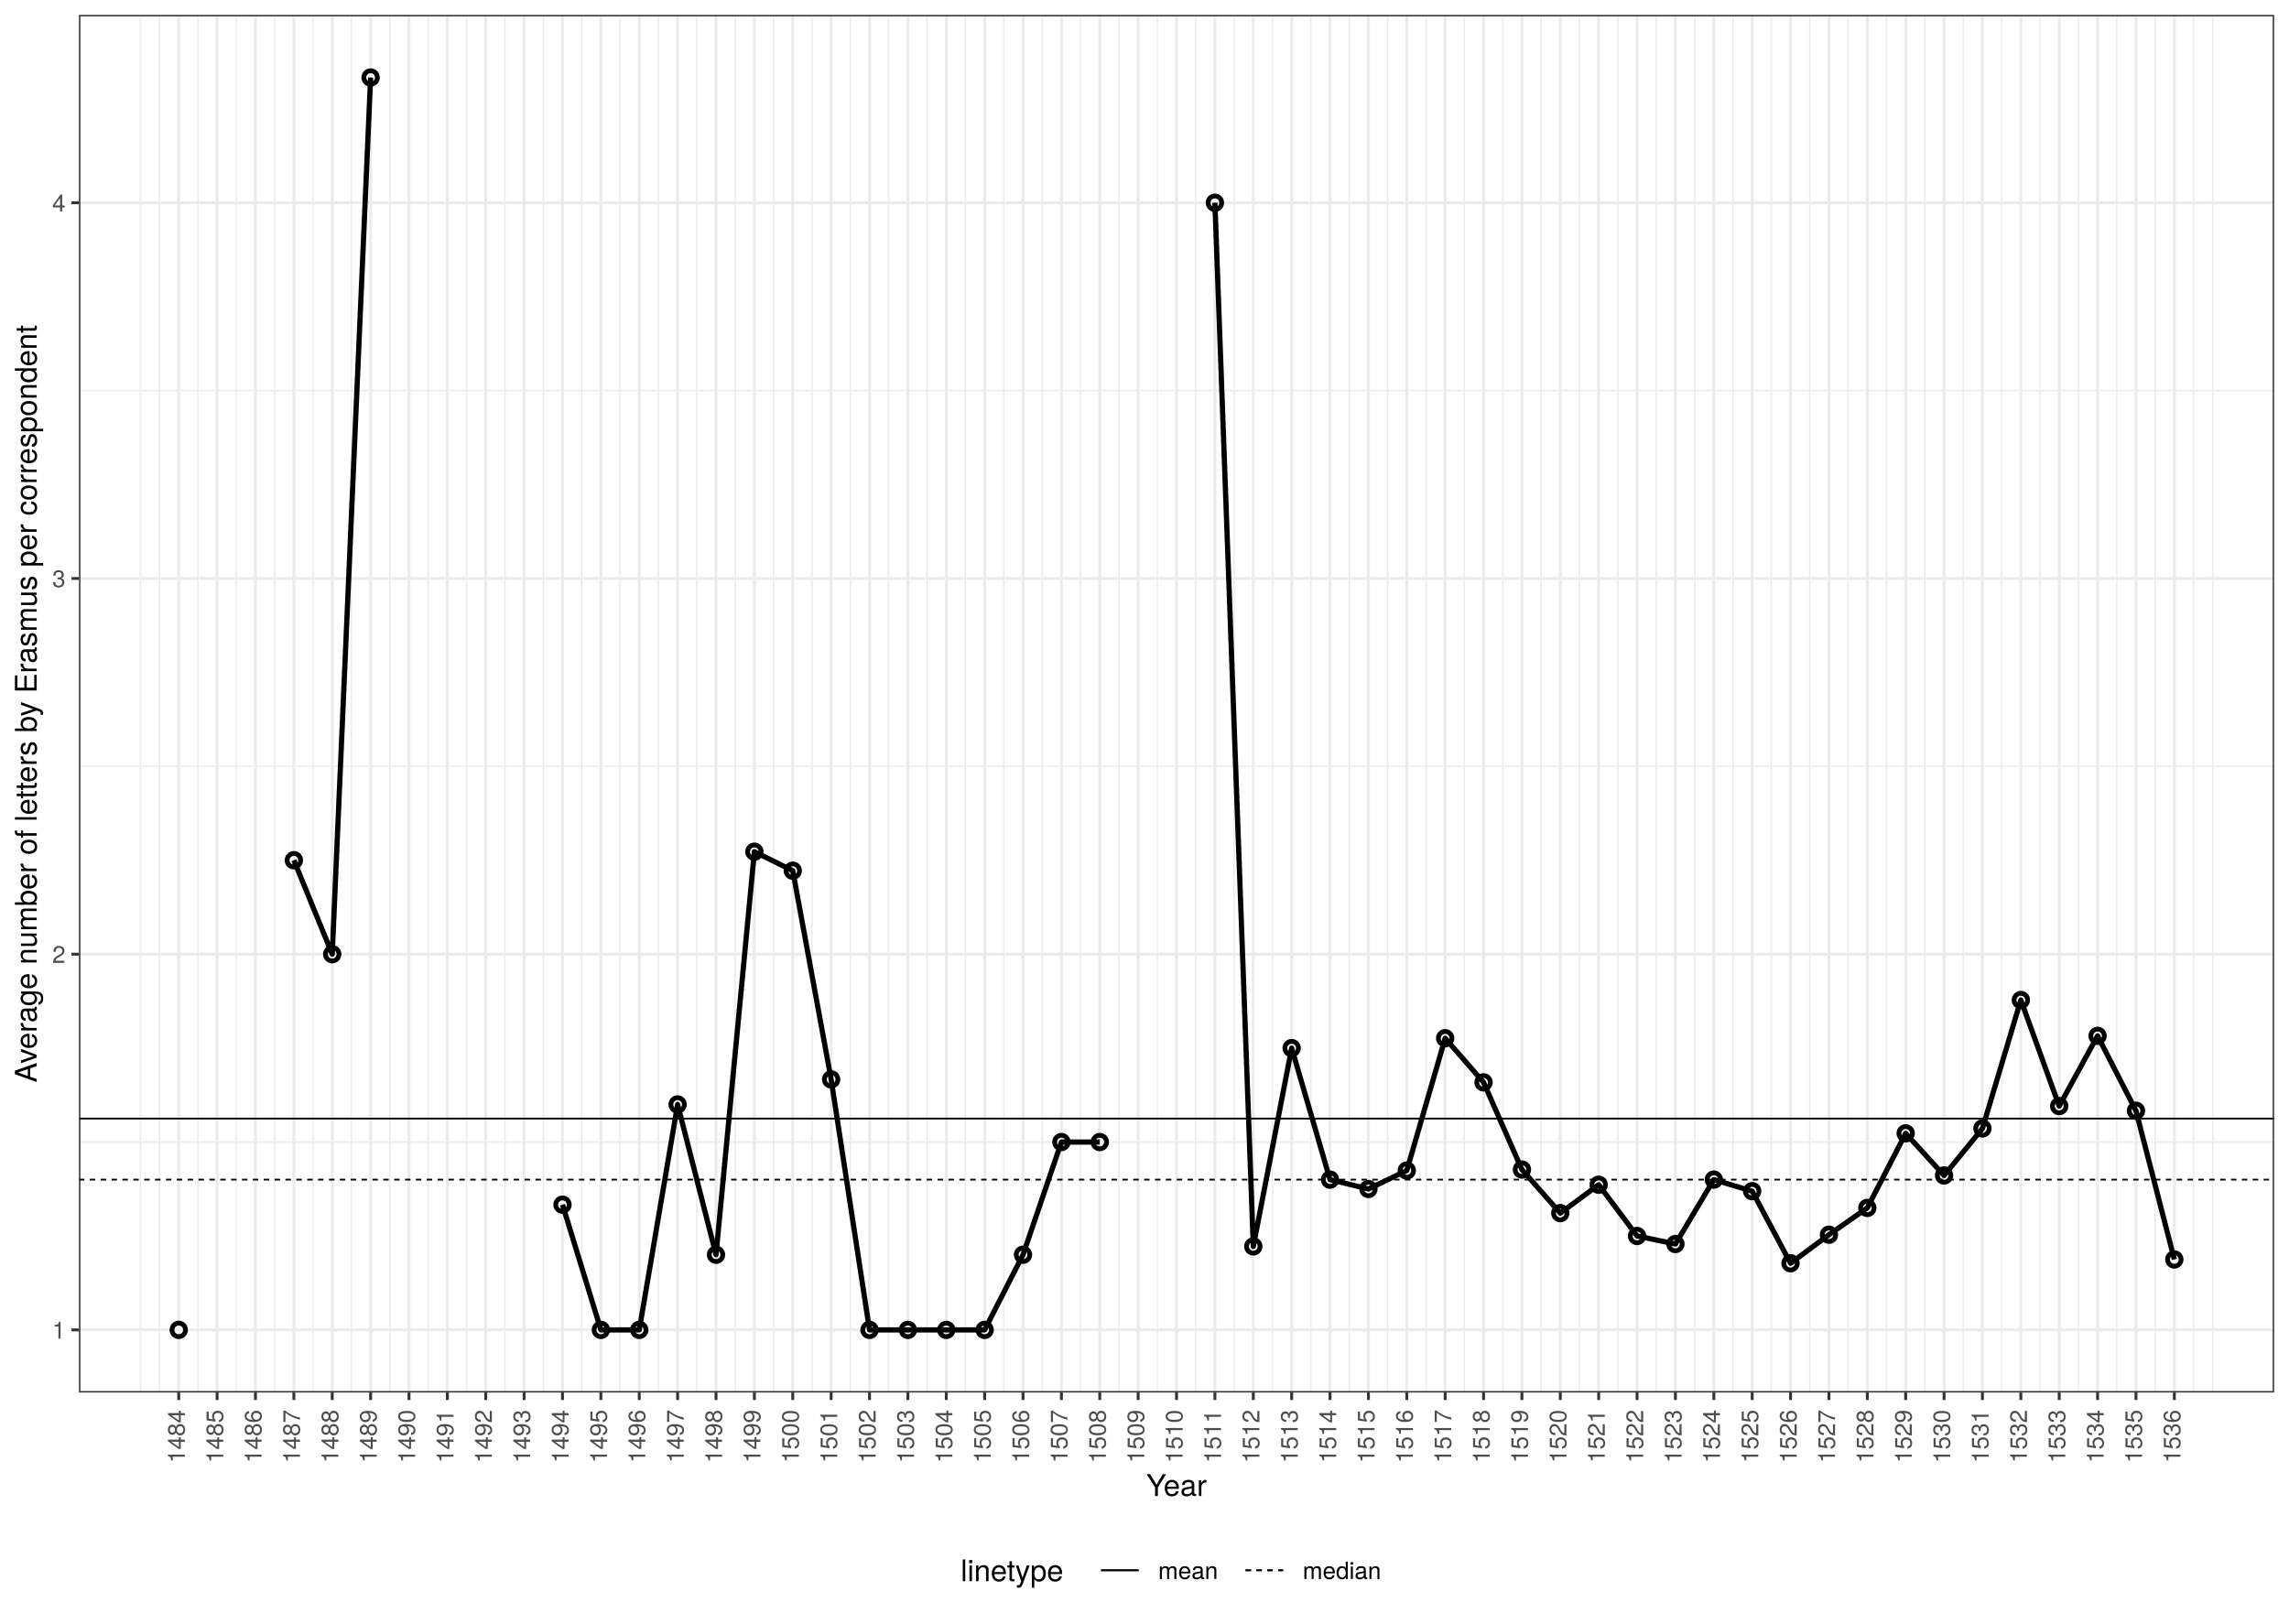
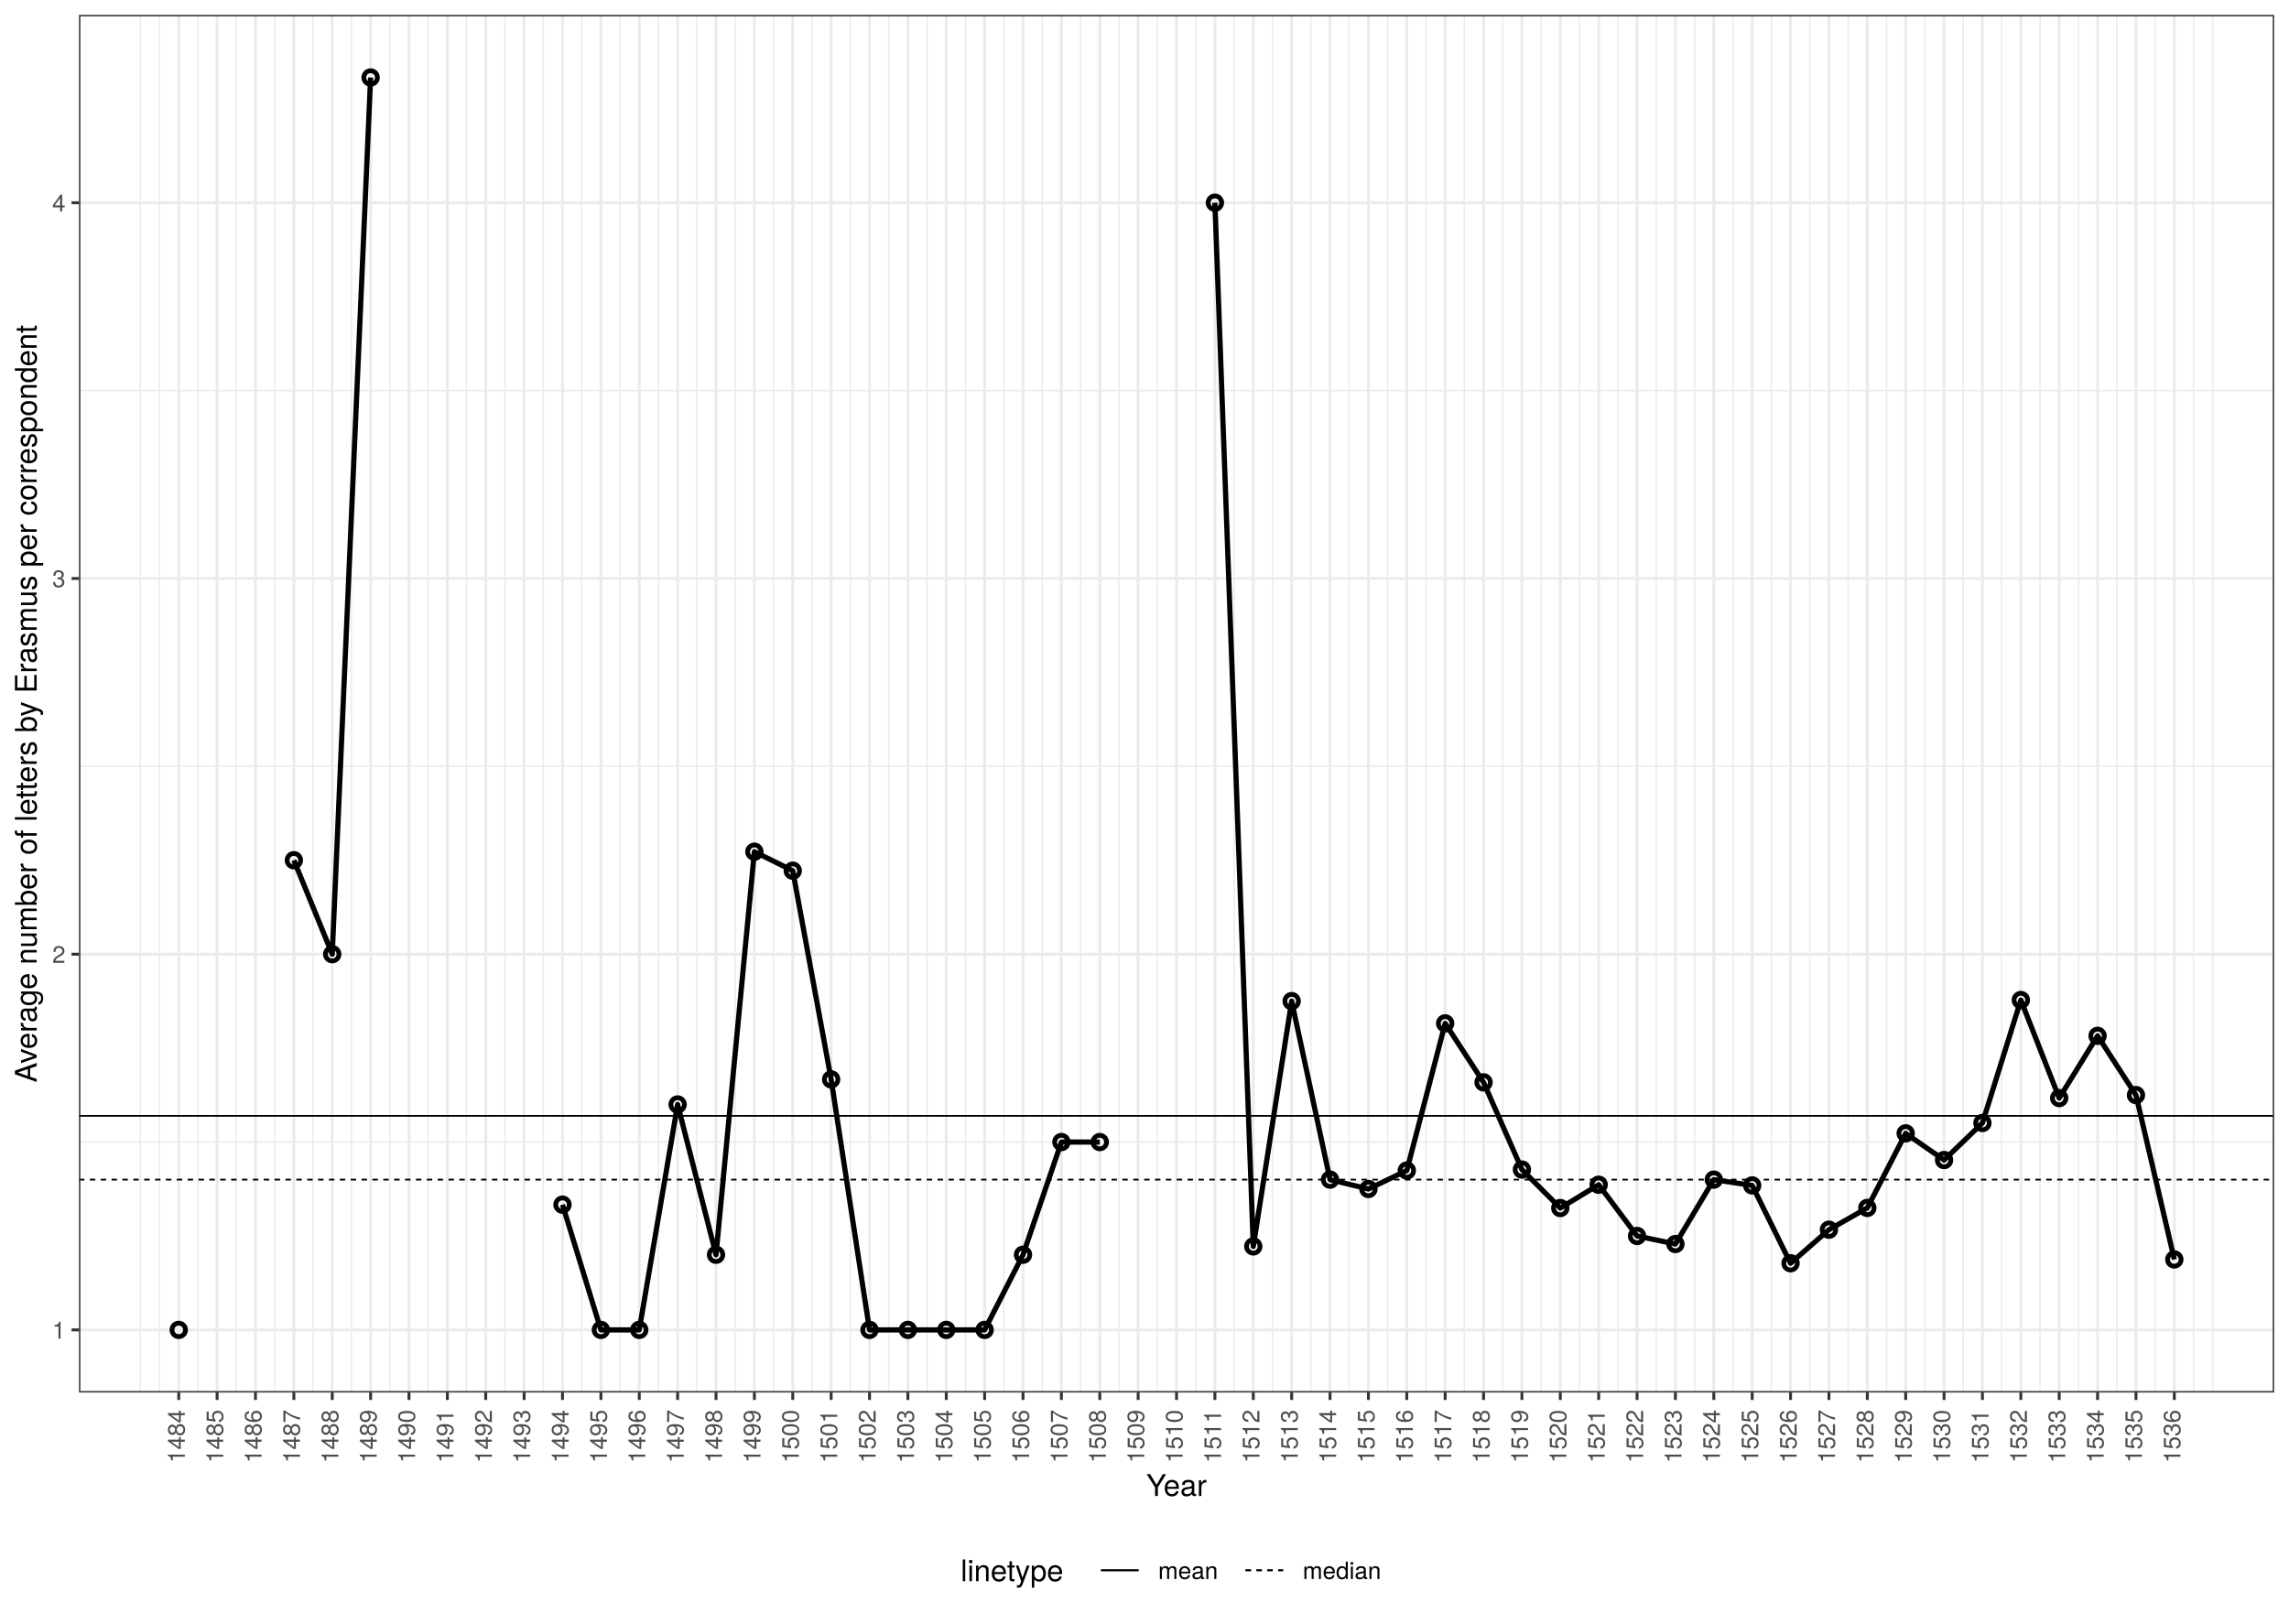
<svg xmlns="http://www.w3.org/2000/svg" class="svglite" width="842.40pt" height="597.60pt" viewBox="0 0 842.40 597.60">
  <defs>
    <style type="text/css">
    .svglite line, .svglite polyline, .svglite polygon, .svglite path, .svglite rect, .svglite circle {
      fill: none;
      stroke: #000000;
      stroke-linecap: round;
      stroke-linejoin: round;
      stroke-miterlimit: 10.00;
    }
    .svglite text {
      white-space: pre;
    }
  </style>
  </defs>
  <rect width="100%" height="100%" style="stroke: none; fill: #FFFFFF;" />
  <defs>
    <clipPath id="cpMC4wMHw4NDIuNDB8MC4wMHw1OTcuNjA=">
      <rect x="0.00" y="0.00" width="842.40" height="597.60" />
    </clipPath>
  </defs>
  <g clip-path="url(#cpMC4wMHw4NDIuNDB8MC4wMHw1OTcuNjA=)">
    <rect x="0.00" y="-0" width="842.40" height="597.60" style="stroke-width: 1.07; stroke: #FFFFFF; fill: #FFFFFF;" />
  </g>
  <defs>
    <clipPath id="cpMjkuMDZ8ODM2LjkyfDUuNDh8NTEyLjU2">
      <rect x="29.06" y="5.48" width="807.87" height="507.08" />
    </clipPath>
  </defs>
  <g clip-path="url(#cpMjkuMDZ8ODM2LjkyfDUuNDh8NTEyLjU2)">
    <rect x="29.06" y="5.48" width="807.87" height="507.08" style="stroke-width: 1.07; stroke: none; fill: #FFFFFF;" />
    <polyline points="29.06,420.37 836.92,420.37 " style="stroke-width: 0.53; stroke: #EBEBEB; stroke-linecap: butt;" />
    <polyline points="29.06,282.07 836.92,282.07 " style="stroke-width: 0.53; stroke: #EBEBEB; stroke-linecap: butt;" />
    <polyline points="29.06,143.77 836.92,143.77 " style="stroke-width: 0.53; stroke: #EBEBEB; stroke-linecap: butt;" />
    <polyline points="51.65,512.56 51.65,5.48 " style="stroke-width: 0.53; stroke: #EBEBEB; stroke-linecap: butt;" />
    <polyline points="58.71,512.56 58.71,5.48 " style="stroke-width: 0.53; stroke: #EBEBEB; stroke-linecap: butt;" />
    <polyline points="72.84,512.56 72.84,5.48 " style="stroke-width: 0.53; stroke: #EBEBEB; stroke-linecap: butt;" />
    <polyline points="86.96,512.56 86.96,5.48 " style="stroke-width: 0.53; stroke: #EBEBEB; stroke-linecap: butt;" />
    <polyline points="101.09,512.56 101.09,5.48 " style="stroke-width: 0.53; stroke: #EBEBEB; stroke-linecap: butt;" />
    <polyline points="115.21,512.56 115.21,5.48 " style="stroke-width: 0.53; stroke: #EBEBEB; stroke-linecap: butt;" />
    <polyline points="129.33,512.56 129.33,5.48 " style="stroke-width: 0.53; stroke: #EBEBEB; stroke-linecap: butt;" />
    <polyline points="143.46,512.56 143.46,5.48 " style="stroke-width: 0.53; stroke: #EBEBEB; stroke-linecap: butt;" />
    <polyline points="157.58,512.56 157.58,5.48 " style="stroke-width: 0.53; stroke: #EBEBEB; stroke-linecap: butt;" />
    <polyline points="171.70,512.56 171.70,5.48 " style="stroke-width: 0.53; stroke: #EBEBEB; stroke-linecap: butt;" />
    <polyline points="185.83,512.56 185.83,5.48 " style="stroke-width: 0.53; stroke: #EBEBEB; stroke-linecap: butt;" />
    <polyline points="199.95,512.56 199.95,5.48 " style="stroke-width: 0.53; stroke: #EBEBEB; stroke-linecap: butt;" />
    <polyline points="214.07,512.56 214.07,5.48 " style="stroke-width: 0.53; stroke: #EBEBEB; stroke-linecap: butt;" />
    <polyline points="228.20,512.56 228.20,5.48 " style="stroke-width: 0.53; stroke: #EBEBEB; stroke-linecap: butt;" />
    <polyline points="242.32,512.56 242.32,5.48 " style="stroke-width: 0.53; stroke: #EBEBEB; stroke-linecap: butt;" />
    <polyline points="256.44,512.56 256.44,5.48 " style="stroke-width: 0.53; stroke: #EBEBEB; stroke-linecap: butt;" />
    <polyline points="270.57,512.56 270.57,5.48 " style="stroke-width: 0.53; stroke: #EBEBEB; stroke-linecap: butt;" />
    <polyline points="284.69,512.56 284.69,5.48 " style="stroke-width: 0.53; stroke: #EBEBEB; stroke-linecap: butt;" />
    <polyline points="298.81,512.56 298.81,5.48 " style="stroke-width: 0.53; stroke: #EBEBEB; stroke-linecap: butt;" />
    <polyline points="312.94,512.56 312.94,5.48 " style="stroke-width: 0.53; stroke: #EBEBEB; stroke-linecap: butt;" />
    <polyline points="327.06,512.56 327.06,5.48 " style="stroke-width: 0.53; stroke: #EBEBEB; stroke-linecap: butt;" />
    <polyline points="341.19,512.56 341.19,5.48 " style="stroke-width: 0.53; stroke: #EBEBEB; stroke-linecap: butt;" />
    <polyline points="355.31,512.56 355.31,5.48 " style="stroke-width: 0.53; stroke: #EBEBEB; stroke-linecap: butt;" />
    <polyline points="369.43,512.56 369.43,5.48 " style="stroke-width: 0.53; stroke: #EBEBEB; stroke-linecap: butt;" />
    <polyline points="383.56,512.56 383.56,5.48 " style="stroke-width: 0.53; stroke: #EBEBEB; stroke-linecap: butt;" />
    <polyline points="397.68,512.56 397.68,5.48 " style="stroke-width: 0.53; stroke: #EBEBEB; stroke-linecap: butt;" />
    <polyline points="411.80,512.56 411.80,5.48 " style="stroke-width: 0.53; stroke: #EBEBEB; stroke-linecap: butt;" />
    <polyline points="425.93,512.56 425.93,5.48 " style="stroke-width: 0.53; stroke: #EBEBEB; stroke-linecap: butt;" />
    <polyline points="440.05,512.56 440.05,5.48 " style="stroke-width: 0.53; stroke: #EBEBEB; stroke-linecap: butt;" />
    <polyline points="454.17,512.56 454.17,5.48 " style="stroke-width: 0.53; stroke: #EBEBEB; stroke-linecap: butt;" />
    <polyline points="468.30,512.56 468.30,5.48 " style="stroke-width: 0.53; stroke: #EBEBEB; stroke-linecap: butt;" />
    <polyline points="482.42,512.56 482.42,5.48 " style="stroke-width: 0.53; stroke: #EBEBEB; stroke-linecap: butt;" />
    <polyline points="496.54,512.56 496.54,5.48 " style="stroke-width: 0.53; stroke: #EBEBEB; stroke-linecap: butt;" />
    <polyline points="510.67,512.56 510.67,5.48 " style="stroke-width: 0.53; stroke: #EBEBEB; stroke-linecap: butt;" />
    <polyline points="524.79,512.56 524.79,5.48 " style="stroke-width: 0.53; stroke: #EBEBEB; stroke-linecap: butt;" />
    <polyline points="538.91,512.56 538.91,5.48 " style="stroke-width: 0.53; stroke: #EBEBEB; stroke-linecap: butt;" />
    <polyline points="553.04,512.56 553.04,5.48 " style="stroke-width: 0.53; stroke: #EBEBEB; stroke-linecap: butt;" />
    <polyline points="567.16,512.56 567.16,5.48 " style="stroke-width: 0.53; stroke: #EBEBEB; stroke-linecap: butt;" />
    <polyline points="581.28,512.56 581.28,5.48 " style="stroke-width: 0.53; stroke: #EBEBEB; stroke-linecap: butt;" />
    <polyline points="595.41,512.56 595.41,5.48 " style="stroke-width: 0.53; stroke: #EBEBEB; stroke-linecap: butt;" />
    <polyline points="609.53,512.56 609.53,5.48 " style="stroke-width: 0.53; stroke: #EBEBEB; stroke-linecap: butt;" />
    <polyline points="623.66,512.56 623.66,5.48 " style="stroke-width: 0.53; stroke: #EBEBEB; stroke-linecap: butt;" />
    <polyline points="637.78,512.56 637.78,5.48 " style="stroke-width: 0.53; stroke: #EBEBEB; stroke-linecap: butt;" />
    <polyline points="651.90,512.56 651.90,5.48 " style="stroke-width: 0.53; stroke: #EBEBEB; stroke-linecap: butt;" />
    <polyline points="666.03,512.56 666.03,5.48 " style="stroke-width: 0.53; stroke: #EBEBEB; stroke-linecap: butt;" />
    <polyline points="680.15,512.56 680.15,5.48 " style="stroke-width: 0.53; stroke: #EBEBEB; stroke-linecap: butt;" />
    <polyline points="694.27,512.56 694.27,5.48 " style="stroke-width: 0.53; stroke: #EBEBEB; stroke-linecap: butt;" />
    <polyline points="708.40,512.56 708.40,5.48 " style="stroke-width: 0.53; stroke: #EBEBEB; stroke-linecap: butt;" />
    <polyline points="722.52,512.56 722.52,5.48 " style="stroke-width: 0.53; stroke: #EBEBEB; stroke-linecap: butt;" />
    <polyline points="736.64,512.56 736.64,5.48 " style="stroke-width: 0.53; stroke: #EBEBEB; stroke-linecap: butt;" />
    <polyline points="750.77,512.56 750.77,5.48 " style="stroke-width: 0.53; stroke: #EBEBEB; stroke-linecap: butt;" />
    <polyline points="764.89,512.56 764.89,5.48 " style="stroke-width: 0.53; stroke: #EBEBEB; stroke-linecap: butt;" />
    <polyline points="779.01,512.56 779.01,5.48 " style="stroke-width: 0.53; stroke: #EBEBEB; stroke-linecap: butt;" />
    <polyline points="793.14,512.56 793.14,5.48 " style="stroke-width: 0.53; stroke: #EBEBEB; stroke-linecap: butt;" />
    <polyline points="807.26,512.56 807.26,5.48 " style="stroke-width: 0.53; stroke: #EBEBEB; stroke-linecap: butt;" />
    <polyline points="814.32,512.56 814.32,5.48 " style="stroke-width: 0.53; stroke: #EBEBEB; stroke-linecap: butt;" />
    <polyline points="29.06,489.51 836.92,489.51 " style="stroke-width: 1.07; stroke: #EBEBEB; stroke-linecap: butt;" />
    <polyline points="29.06,351.22 836.92,351.22 " style="stroke-width: 1.07; stroke: #EBEBEB; stroke-linecap: butt;" />
    <polyline points="29.06,212.92 836.92,212.92 " style="stroke-width: 1.07; stroke: #EBEBEB; stroke-linecap: butt;" />
    <polyline points="29.06,74.62 836.92,74.62 " style="stroke-width: 1.07; stroke: #EBEBEB; stroke-linecap: butt;" />
    <polyline points="65.78,512.56 65.78,5.48 " style="stroke-width: 1.07; stroke: #EBEBEB; stroke-linecap: butt;" />
    <polyline points="79.90,512.56 79.90,5.48 " style="stroke-width: 1.07; stroke: #EBEBEB; stroke-linecap: butt;" />
    <polyline points="94.02,512.56 94.02,5.48 " style="stroke-width: 1.07; stroke: #EBEBEB; stroke-linecap: butt;" />
    <polyline points="108.15,512.56 108.15,5.48 " style="stroke-width: 1.07; stroke: #EBEBEB; stroke-linecap: butt;" />
    <polyline points="122.27,512.56 122.27,5.48 " style="stroke-width: 1.07; stroke: #EBEBEB; stroke-linecap: butt;" />
    <polyline points="136.39,512.56 136.39,5.48 " style="stroke-width: 1.07; stroke: #EBEBEB; stroke-linecap: butt;" />
    <polyline points="150.52,512.56 150.52,5.48 " style="stroke-width: 1.07; stroke: #EBEBEB; stroke-linecap: butt;" />
    <polyline points="164.64,512.56 164.64,5.48 " style="stroke-width: 1.07; stroke: #EBEBEB; stroke-linecap: butt;" />
    <polyline points="178.76,512.56 178.76,5.48 " style="stroke-width: 1.07; stroke: #EBEBEB; stroke-linecap: butt;" />
    <polyline points="192.89,512.56 192.89,5.48 " style="stroke-width: 1.07; stroke: #EBEBEB; stroke-linecap: butt;" />
    <polyline points="207.01,512.56 207.01,5.48 " style="stroke-width: 1.07; stroke: #EBEBEB; stroke-linecap: butt;" />
    <polyline points="221.14,512.56 221.14,5.48 " style="stroke-width: 1.07; stroke: #EBEBEB; stroke-linecap: butt;" />
    <polyline points="235.26,512.56 235.26,5.48 " style="stroke-width: 1.07; stroke: #EBEBEB; stroke-linecap: butt;" />
    <polyline points="249.38,512.56 249.38,5.48 " style="stroke-width: 1.07; stroke: #EBEBEB; stroke-linecap: butt;" />
    <polyline points="263.51,512.56 263.51,5.48 " style="stroke-width: 1.07; stroke: #EBEBEB; stroke-linecap: butt;" />
    <polyline points="277.63,512.56 277.63,5.48 " style="stroke-width: 1.07; stroke: #EBEBEB; stroke-linecap: butt;" />
    <polyline points="291.75,512.56 291.75,5.48 " style="stroke-width: 1.07; stroke: #EBEBEB; stroke-linecap: butt;" />
    <polyline points="305.88,512.56 305.88,5.48 " style="stroke-width: 1.07; stroke: #EBEBEB; stroke-linecap: butt;" />
    <polyline points="320.00,512.56 320.00,5.48 " style="stroke-width: 1.07; stroke: #EBEBEB; stroke-linecap: butt;" />
    <polyline points="334.12,512.56 334.12,5.48 " style="stroke-width: 1.07; stroke: #EBEBEB; stroke-linecap: butt;" />
    <polyline points="348.25,512.56 348.25,5.48 " style="stroke-width: 1.07; stroke: #EBEBEB; stroke-linecap: butt;" />
    <polyline points="362.37,512.56 362.37,5.48 " style="stroke-width: 1.07; stroke: #EBEBEB; stroke-linecap: butt;" />
    <polyline points="376.49,512.56 376.49,5.48 " style="stroke-width: 1.07; stroke: #EBEBEB; stroke-linecap: butt;" />
    <polyline points="390.62,512.56 390.62,5.48 " style="stroke-width: 1.07; stroke: #EBEBEB; stroke-linecap: butt;" />
    <polyline points="404.74,512.56 404.74,5.48 " style="stroke-width: 1.07; stroke: #EBEBEB; stroke-linecap: butt;" />
    <polyline points="418.86,512.56 418.86,5.48 " style="stroke-width: 1.07; stroke: #EBEBEB; stroke-linecap: butt;" />
    <polyline points="432.99,512.56 432.99,5.48 " style="stroke-width: 1.07; stroke: #EBEBEB; stroke-linecap: butt;" />
    <polyline points="447.11,512.56 447.11,5.48 " style="stroke-width: 1.07; stroke: #EBEBEB; stroke-linecap: butt;" />
    <polyline points="461.24,512.56 461.24,5.48 " style="stroke-width: 1.07; stroke: #EBEBEB; stroke-linecap: butt;" />
    <polyline points="475.36,512.56 475.36,5.48 " style="stroke-width: 1.07; stroke: #EBEBEB; stroke-linecap: butt;" />
    <polyline points="489.48,512.56 489.48,5.48 " style="stroke-width: 1.07; stroke: #EBEBEB; stroke-linecap: butt;" />
    <polyline points="503.61,512.56 503.61,5.48 " style="stroke-width: 1.07; stroke: #EBEBEB; stroke-linecap: butt;" />
    <polyline points="517.73,512.56 517.73,5.48 " style="stroke-width: 1.07; stroke: #EBEBEB; stroke-linecap: butt;" />
    <polyline points="531.85,512.56 531.85,5.48 " style="stroke-width: 1.07; stroke: #EBEBEB; stroke-linecap: butt;" />
    <polyline points="545.98,512.56 545.98,5.48 " style="stroke-width: 1.07; stroke: #EBEBEB; stroke-linecap: butt;" />
    <polyline points="560.10,512.56 560.10,5.48 " style="stroke-width: 1.07; stroke: #EBEBEB; stroke-linecap: butt;" />
    <polyline points="574.22,512.56 574.22,5.48 " style="stroke-width: 1.07; stroke: #EBEBEB; stroke-linecap: butt;" />
    <polyline points="588.35,512.56 588.35,5.48 " style="stroke-width: 1.07; stroke: #EBEBEB; stroke-linecap: butt;" />
    <polyline points="602.47,512.56 602.47,5.48 " style="stroke-width: 1.07; stroke: #EBEBEB; stroke-linecap: butt;" />
    <polyline points="616.59,512.56 616.59,5.48 " style="stroke-width: 1.07; stroke: #EBEBEB; stroke-linecap: butt;" />
    <polyline points="630.72,512.56 630.72,5.48 " style="stroke-width: 1.07; stroke: #EBEBEB; stroke-linecap: butt;" />
    <polyline points="644.84,512.56 644.84,5.48 " style="stroke-width: 1.07; stroke: #EBEBEB; stroke-linecap: butt;" />
    <polyline points="658.96,512.56 658.96,5.48 " style="stroke-width: 1.07; stroke: #EBEBEB; stroke-linecap: butt;" />
    <polyline points="673.09,512.56 673.09,5.48 " style="stroke-width: 1.07; stroke: #EBEBEB; stroke-linecap: butt;" />
    <polyline points="687.21,512.56 687.21,5.48 " style="stroke-width: 1.07; stroke: #EBEBEB; stroke-linecap: butt;" />
    <polyline points="701.33,512.56 701.33,5.48 " style="stroke-width: 1.07; stroke: #EBEBEB; stroke-linecap: butt;" />
    <polyline points="715.46,512.56 715.46,5.48 " style="stroke-width: 1.07; stroke: #EBEBEB; stroke-linecap: butt;" />
    <polyline points="729.58,512.56 729.58,5.48 " style="stroke-width: 1.07; stroke: #EBEBEB; stroke-linecap: butt;" />
    <polyline points="743.71,512.56 743.71,5.48 " style="stroke-width: 1.07; stroke: #EBEBEB; stroke-linecap: butt;" />
    <polyline points="757.83,512.56 757.83,5.48 " style="stroke-width: 1.07; stroke: #EBEBEB; stroke-linecap: butt;" />
    <polyline points="771.95,512.56 771.95,5.48 " style="stroke-width: 1.07; stroke: #EBEBEB; stroke-linecap: butt;" />
    <polyline points="786.08,512.56 786.08,5.48 " style="stroke-width: 1.07; stroke: #EBEBEB; stroke-linecap: butt;" />
    <polyline points="800.20,512.56 800.20,5.48 " style="stroke-width: 1.07; stroke: #EBEBEB; stroke-linecap: butt;" />
    <polyline points="108.15,316.64 122.27,351.22 136.39,28.53 " style="stroke-width: 1.92; stroke-linecap: butt;" />
    <polyline points="207.01,443.42 221.14,489.51 235.26,489.51 249.38,406.54 263.51,461.85 277.63,313.50 291.75,320.49 305.88,397.31 320.00,489.51 334.12,489.51 348.25,489.51 362.37,489.51 376.49,461.85 390.62,420.37 404.74,420.37 " style="stroke-width: 1.92; stroke-linecap: butt;" />
-     <polyline points="447.11,74.62 461.24,458.78 475.36,385.79 489.48,434.20 503.61,437.65 517.73,430.85 531.85,382.15 545.98,398.40 560.10,430.50 574.22,446.53 588.35,436.08 602.47,454.94 616.59,457.90 630.72,434.20 644.84,438.45 658.96,464.98 673.09,454.48 687.21,444.61 701.33,417.17 715.46,432.67 729.58,415.36 743.71,368.09 757.83,407.13 771.95,381.28 786.08,408.85 800.20,463.58 " style="stroke-width: 1.92; stroke-linecap: butt;" />
+     <polyline points="447.11,74.62 461.24,458.78 475.36,368.50 489.48,434.20 503.61,437.65 517.73,430.85 531.85,376.69 545.98,398.40 560.10,430.50 574.22,444.66 588.35,436.08 602.47,454.94 616.59,457.90 630.72,434.20 644.84,436.33 658.96,464.98 673.09,452.63 687.21,444.61 701.33,417.17 715.46,426.99 729.58,413.35 743.71,368.09 757.83,404.18 771.95,381.28 786.08,403.08 800.20,463.58 " style="stroke-width: 1.92; stroke-linecap: butt;" />
    <circle cx="65.78" cy="489.51" r="2.49" style="stroke-width: 1.77;" />
    <circle cx="108.15" cy="316.64" r="2.49" style="stroke-width: 1.77;" />
    <circle cx="122.27" cy="351.22" r="2.49" style="stroke-width: 1.77;" />
    <circle cx="136.39" cy="28.53" r="2.49" style="stroke-width: 1.77;" />
    <circle cx="207.01" cy="443.42" r="2.49" style="stroke-width: 1.77;" />
    <circle cx="221.14" cy="489.51" r="2.49" style="stroke-width: 1.77;" />
    <circle cx="235.26" cy="489.51" r="2.49" style="stroke-width: 1.77;" />
    <circle cx="249.38" cy="406.54" r="2.49" style="stroke-width: 1.77;" />
    <circle cx="263.51" cy="461.85" r="2.49" style="stroke-width: 1.77;" />
    <circle cx="277.63" cy="313.50" r="2.49" style="stroke-width: 1.77;" />
    <circle cx="291.75" cy="320.49" r="2.49" style="stroke-width: 1.77;" />
    <circle cx="305.88" cy="397.31" r="2.49" style="stroke-width: 1.77;" />
    <circle cx="320.00" cy="489.51" r="2.49" style="stroke-width: 1.77;" />
    <circle cx="334.12" cy="489.51" r="2.49" style="stroke-width: 1.77;" />
    <circle cx="348.25" cy="489.51" r="2.49" style="stroke-width: 1.77;" />
    <circle cx="362.37" cy="489.51" r="2.49" style="stroke-width: 1.77;" />
    <circle cx="376.49" cy="461.85" r="2.49" style="stroke-width: 1.77;" />
    <circle cx="390.62" cy="420.37" r="2.49" style="stroke-width: 1.77;" />
    <circle cx="404.74" cy="420.37" r="2.49" style="stroke-width: 1.77;" />
    <circle cx="447.11" cy="74.62" r="2.49" style="stroke-width: 1.77;" />
    <circle cx="461.24" cy="458.78" r="2.49" style="stroke-width: 1.77;" />
-     <circle cx="475.36" cy="385.79" r="2.49" style="stroke-width: 1.77;" />
+     <circle cx="475.36" cy="368.50" r="2.49" style="stroke-width: 1.77;" />
    <circle cx="489.48" cy="434.20" r="2.49" style="stroke-width: 1.77;" />
    <circle cx="503.61" cy="437.65" r="2.49" style="stroke-width: 1.77;" />
    <circle cx="517.73" cy="430.85" r="2.49" style="stroke-width: 1.77;" />
-     <circle cx="531.85" cy="382.15" r="2.49" style="stroke-width: 1.77;" />
+     <circle cx="531.85" cy="376.69" r="2.49" style="stroke-width: 1.77;" />
    <circle cx="545.98" cy="398.40" r="2.49" style="stroke-width: 1.77;" />
    <circle cx="560.10" cy="430.50" r="2.49" style="stroke-width: 1.77;" />
-     <circle cx="574.22" cy="446.53" r="2.49" style="stroke-width: 1.77;" />
+     <circle cx="574.22" cy="444.66" r="2.49" style="stroke-width: 1.77;" />
    <circle cx="588.35" cy="436.08" r="2.49" style="stroke-width: 1.77;" />
    <circle cx="602.47" cy="454.94" r="2.49" style="stroke-width: 1.77;" />
    <circle cx="616.59" cy="457.90" r="2.49" style="stroke-width: 1.77;" />
    <circle cx="630.72" cy="434.20" r="2.49" style="stroke-width: 1.77;" />
-     <circle cx="644.84" cy="438.45" r="2.49" style="stroke-width: 1.77;" />
+     <circle cx="644.84" cy="436.33" r="2.49" style="stroke-width: 1.77;" />
    <circle cx="658.96" cy="464.98" r="2.49" style="stroke-width: 1.77;" />
-     <circle cx="673.09" cy="454.48" r="2.49" style="stroke-width: 1.77;" />
+     <circle cx="673.09" cy="452.63" r="2.49" style="stroke-width: 1.77;" />
    <circle cx="687.21" cy="444.61" r="2.49" style="stroke-width: 1.77;" />
    <circle cx="701.33" cy="417.17" r="2.49" style="stroke-width: 1.77;" />
-     <circle cx="715.46" cy="432.67" r="2.49" style="stroke-width: 1.77;" />
-     <circle cx="729.58" cy="415.36" r="2.49" style="stroke-width: 1.77;" />
+     <circle cx="715.46" cy="426.99" r="2.49" style="stroke-width: 1.77;" />
+     <circle cx="729.58" cy="413.35" r="2.49" style="stroke-width: 1.77;" />
    <circle cx="743.71" cy="368.09" r="2.49" style="stroke-width: 1.77;" />
-     <circle cx="757.83" cy="407.13" r="2.49" style="stroke-width: 1.77;" />
+     <circle cx="757.83" cy="404.18" r="2.49" style="stroke-width: 1.77;" />
    <circle cx="771.95" cy="381.28" r="2.49" style="stroke-width: 1.77;" />
-     <circle cx="786.08" cy="408.85" r="2.49" style="stroke-width: 1.77;" />
+     <circle cx="786.08" cy="403.08" r="2.49" style="stroke-width: 1.77;" />
    <circle cx="800.20" cy="463.58" r="2.49" style="stroke-width: 1.77;" />
-     <line x1="29.06" y1="411.73" x2="836.92" y2="411.73" style="stroke-width: 0.64; stroke-linecap: butt;" />
+     <line x1="29.06" y1="410.73" x2="836.92" y2="410.73" style="stroke-width: 0.64; stroke-linecap: butt;" />
    <line x1="29.06" y1="434.20" x2="836.92" y2="434.20" style="stroke-width: 0.64; stroke-dasharray: 2.00,2.00; stroke-linecap: butt;" />
    <rect x="29.06" y="5.48" width="807.87" height="507.08" style="stroke-width: 1.07; stroke: #333333;" />
  </g>
  <g clip-path="url(#cpMC4wMHw4NDIuNDB8MC4wMHw1OTcuNjA=)">
    <text x="24.12" y="492.72" text-anchor="end" style="font-size: 8.80px;fill: #4D4D4D; font-family: &quot;TeX Gyre Heros&quot;;" textLength="5.59px" lengthAdjust="spacingAndGlyphs">1</text>
    <text x="24.12" y="354.42" text-anchor="end" style="font-size: 8.80px;fill: #4D4D4D; font-family: &quot;TeX Gyre Heros&quot;;" textLength="5.59px" lengthAdjust="spacingAndGlyphs">2</text>
    <text x="24.12" y="216.13" text-anchor="end" style="font-size: 8.80px;fill: #4D4D4D; font-family: &quot;TeX Gyre Heros&quot;;" textLength="5.59px" lengthAdjust="spacingAndGlyphs">3</text>
    <text x="24.12" y="77.83" text-anchor="end" style="font-size: 8.80px;fill: #4D4D4D; font-family: &quot;TeX Gyre Heros&quot;;" textLength="5.59px" lengthAdjust="spacingAndGlyphs">4</text>
    <polyline points="26.32,489.51 29.06,489.51 " style="stroke-width: 1.07; stroke: #333333; stroke-linecap: butt;" />
    <polyline points="26.32,351.22 29.06,351.22 " style="stroke-width: 1.07; stroke: #333333; stroke-linecap: butt;" />
    <polyline points="26.32,212.92 29.06,212.92 " style="stroke-width: 1.07; stroke: #333333; stroke-linecap: butt;" />
    <polyline points="26.32,74.62 29.06,74.62 " style="stroke-width: 1.07; stroke: #333333; stroke-linecap: butt;" />
    <polyline points="65.78,515.30 65.78,512.56 " style="stroke-width: 1.07; stroke: #333333; stroke-linecap: butt;" />
    <polyline points="79.90,515.30 79.90,512.56 " style="stroke-width: 1.07; stroke: #333333; stroke-linecap: butt;" />
    <polyline points="94.02,515.30 94.02,512.56 " style="stroke-width: 1.07; stroke: #333333; stroke-linecap: butt;" />
    <polyline points="108.15,515.30 108.15,512.56 " style="stroke-width: 1.07; stroke: #333333; stroke-linecap: butt;" />
    <polyline points="122.27,515.30 122.27,512.56 " style="stroke-width: 1.07; stroke: #333333; stroke-linecap: butt;" />
    <polyline points="136.39,515.30 136.39,512.56 " style="stroke-width: 1.07; stroke: #333333; stroke-linecap: butt;" />
    <polyline points="150.52,515.30 150.52,512.56 " style="stroke-width: 1.07; stroke: #333333; stroke-linecap: butt;" />
    <polyline points="164.64,515.30 164.64,512.56 " style="stroke-width: 1.07; stroke: #333333; stroke-linecap: butt;" />
    <polyline points="178.76,515.30 178.76,512.56 " style="stroke-width: 1.07; stroke: #333333; stroke-linecap: butt;" />
    <polyline points="192.89,515.30 192.89,512.56 " style="stroke-width: 1.07; stroke: #333333; stroke-linecap: butt;" />
    <polyline points="207.01,515.30 207.01,512.56 " style="stroke-width: 1.07; stroke: #333333; stroke-linecap: butt;" />
    <polyline points="221.14,515.30 221.14,512.56 " style="stroke-width: 1.07; stroke: #333333; stroke-linecap: butt;" />
    <polyline points="235.26,515.30 235.26,512.56 " style="stroke-width: 1.07; stroke: #333333; stroke-linecap: butt;" />
    <polyline points="249.38,515.30 249.38,512.56 " style="stroke-width: 1.07; stroke: #333333; stroke-linecap: butt;" />
    <polyline points="263.51,515.30 263.51,512.56 " style="stroke-width: 1.07; stroke: #333333; stroke-linecap: butt;" />
    <polyline points="277.63,515.30 277.63,512.56 " style="stroke-width: 1.07; stroke: #333333; stroke-linecap: butt;" />
    <polyline points="291.75,515.30 291.75,512.56 " style="stroke-width: 1.07; stroke: #333333; stroke-linecap: butt;" />
    <polyline points="305.88,515.30 305.88,512.56 " style="stroke-width: 1.07; stroke: #333333; stroke-linecap: butt;" />
    <polyline points="320.00,515.30 320.00,512.56 " style="stroke-width: 1.07; stroke: #333333; stroke-linecap: butt;" />
    <polyline points="334.12,515.30 334.12,512.56 " style="stroke-width: 1.07; stroke: #333333; stroke-linecap: butt;" />
    <polyline points="348.25,515.30 348.25,512.56 " style="stroke-width: 1.07; stroke: #333333; stroke-linecap: butt;" />
    <polyline points="362.37,515.30 362.37,512.56 " style="stroke-width: 1.07; stroke: #333333; stroke-linecap: butt;" />
    <polyline points="376.49,515.30 376.49,512.56 " style="stroke-width: 1.07; stroke: #333333; stroke-linecap: butt;" />
    <polyline points="390.62,515.30 390.62,512.56 " style="stroke-width: 1.07; stroke: #333333; stroke-linecap: butt;" />
    <polyline points="404.74,515.30 404.74,512.56 " style="stroke-width: 1.07; stroke: #333333; stroke-linecap: butt;" />
    <polyline points="418.86,515.30 418.86,512.56 " style="stroke-width: 1.07; stroke: #333333; stroke-linecap: butt;" />
    <polyline points="432.99,515.30 432.99,512.56 " style="stroke-width: 1.07; stroke: #333333; stroke-linecap: butt;" />
    <polyline points="447.11,515.30 447.11,512.56 " style="stroke-width: 1.07; stroke: #333333; stroke-linecap: butt;" />
    <polyline points="461.24,515.30 461.24,512.56 " style="stroke-width: 1.07; stroke: #333333; stroke-linecap: butt;" />
    <polyline points="475.36,515.30 475.36,512.56 " style="stroke-width: 1.07; stroke: #333333; stroke-linecap: butt;" />
    <polyline points="489.48,515.30 489.48,512.56 " style="stroke-width: 1.07; stroke: #333333; stroke-linecap: butt;" />
    <polyline points="503.61,515.30 503.61,512.56 " style="stroke-width: 1.07; stroke: #333333; stroke-linecap: butt;" />
    <polyline points="517.73,515.30 517.73,512.56 " style="stroke-width: 1.07; stroke: #333333; stroke-linecap: butt;" />
    <polyline points="531.85,515.30 531.85,512.56 " style="stroke-width: 1.07; stroke: #333333; stroke-linecap: butt;" />
    <polyline points="545.98,515.30 545.98,512.56 " style="stroke-width: 1.07; stroke: #333333; stroke-linecap: butt;" />
    <polyline points="560.10,515.30 560.10,512.56 " style="stroke-width: 1.07; stroke: #333333; stroke-linecap: butt;" />
    <polyline points="574.22,515.30 574.22,512.56 " style="stroke-width: 1.07; stroke: #333333; stroke-linecap: butt;" />
    <polyline points="588.35,515.30 588.35,512.56 " style="stroke-width: 1.07; stroke: #333333; stroke-linecap: butt;" />
    <polyline points="602.47,515.30 602.47,512.56 " style="stroke-width: 1.07; stroke: #333333; stroke-linecap: butt;" />
    <polyline points="616.59,515.30 616.59,512.56 " style="stroke-width: 1.07; stroke: #333333; stroke-linecap: butt;" />
    <polyline points="630.72,515.30 630.72,512.56 " style="stroke-width: 1.07; stroke: #333333; stroke-linecap: butt;" />
    <polyline points="644.84,515.30 644.84,512.56 " style="stroke-width: 1.07; stroke: #333333; stroke-linecap: butt;" />
    <polyline points="658.96,515.30 658.96,512.56 " style="stroke-width: 1.07; stroke: #333333; stroke-linecap: butt;" />
    <polyline points="673.09,515.30 673.09,512.56 " style="stroke-width: 1.07; stroke: #333333; stroke-linecap: butt;" />
    <polyline points="687.21,515.30 687.21,512.56 " style="stroke-width: 1.07; stroke: #333333; stroke-linecap: butt;" />
    <polyline points="701.33,515.30 701.33,512.56 " style="stroke-width: 1.07; stroke: #333333; stroke-linecap: butt;" />
    <polyline points="715.46,515.30 715.46,512.56 " style="stroke-width: 1.07; stroke: #333333; stroke-linecap: butt;" />
    <polyline points="729.58,515.30 729.58,512.56 " style="stroke-width: 1.07; stroke: #333333; stroke-linecap: butt;" />
    <polyline points="743.71,515.30 743.71,512.56 " style="stroke-width: 1.07; stroke: #333333; stroke-linecap: butt;" />
    <polyline points="757.83,515.30 757.83,512.56 " style="stroke-width: 1.07; stroke: #333333; stroke-linecap: butt;" />
    <polyline points="771.95,515.30 771.95,512.56 " style="stroke-width: 1.07; stroke: #333333; stroke-linecap: butt;" />
    <polyline points="786.08,515.30 786.08,512.56 " style="stroke-width: 1.07; stroke: #333333; stroke-linecap: butt;" />
    <polyline points="800.20,515.30 800.20,512.56 " style="stroke-width: 1.07; stroke: #333333; stroke-linecap: butt;" />
    <text transform="translate(68.02,528.68) rotate(-90)" text-anchor="middle" style="font-size: 8.80px;fill: #4D4D4D; font-family: &quot;TeX Gyre Heros&quot;;" textLength="22.38px" lengthAdjust="spacingAndGlyphs">1484</text>
    <text transform="translate(82.15,528.68) rotate(-90)" text-anchor="middle" style="font-size: 8.80px;fill: #4D4D4D; font-family: &quot;TeX Gyre Heros&quot;;" textLength="22.38px" lengthAdjust="spacingAndGlyphs">1485</text>
    <text transform="translate(96.27,528.68) rotate(-90)" text-anchor="middle" style="font-size: 8.80px;fill: #4D4D4D; font-family: &quot;TeX Gyre Heros&quot;;" textLength="22.38px" lengthAdjust="spacingAndGlyphs">1486</text>
    <text transform="translate(110.39,528.68) rotate(-90)" text-anchor="middle" style="font-size: 8.80px;fill: #4D4D4D; font-family: &quot;TeX Gyre Heros&quot;;" textLength="22.38px" lengthAdjust="spacingAndGlyphs">1487</text>
    <text transform="translate(124.52,528.68) rotate(-90)" text-anchor="middle" style="font-size: 8.80px;fill: #4D4D4D; font-family: &quot;TeX Gyre Heros&quot;;" textLength="22.38px" lengthAdjust="spacingAndGlyphs">1488</text>
    <text transform="translate(138.64,528.68) rotate(-90)" text-anchor="middle" style="font-size: 8.80px;fill: #4D4D4D; font-family: &quot;TeX Gyre Heros&quot;;" textLength="22.38px" lengthAdjust="spacingAndGlyphs">1489</text>
    <text transform="translate(152.76,528.68) rotate(-90)" text-anchor="middle" style="font-size: 8.80px;fill: #4D4D4D; font-family: &quot;TeX Gyre Heros&quot;;" textLength="22.38px" lengthAdjust="spacingAndGlyphs">1490</text>
    <text transform="translate(166.89,528.68) rotate(-90)" text-anchor="middle" style="font-size: 8.80px;fill: #4D4D4D; font-family: &quot;TeX Gyre Heros&quot;;" textLength="22.38px" lengthAdjust="spacingAndGlyphs">1491</text>
    <text transform="translate(181.01,528.68) rotate(-90)" text-anchor="middle" style="font-size: 8.80px;fill: #4D4D4D; font-family: &quot;TeX Gyre Heros&quot;;" textLength="22.38px" lengthAdjust="spacingAndGlyphs">1492</text>
    <text transform="translate(195.13,528.68) rotate(-90)" text-anchor="middle" style="font-size: 8.80px;fill: #4D4D4D; font-family: &quot;TeX Gyre Heros&quot;;" textLength="22.38px" lengthAdjust="spacingAndGlyphs">1493</text>
    <text transform="translate(209.26,528.68) rotate(-90)" text-anchor="middle" style="font-size: 8.80px;fill: #4D4D4D; font-family: &quot;TeX Gyre Heros&quot;;" textLength="22.38px" lengthAdjust="spacingAndGlyphs">1494</text>
    <text transform="translate(223.38,528.68) rotate(-90)" text-anchor="middle" style="font-size: 8.80px;fill: #4D4D4D; font-family: &quot;TeX Gyre Heros&quot;;" textLength="22.38px" lengthAdjust="spacingAndGlyphs">1495</text>
    <text transform="translate(237.50,528.68) rotate(-90)" text-anchor="middle" style="font-size: 8.80px;fill: #4D4D4D; font-family: &quot;TeX Gyre Heros&quot;;" textLength="22.38px" lengthAdjust="spacingAndGlyphs">1496</text>
    <text transform="translate(251.63,528.68) rotate(-90)" text-anchor="middle" style="font-size: 8.80px;fill: #4D4D4D; font-family: &quot;TeX Gyre Heros&quot;;" textLength="22.38px" lengthAdjust="spacingAndGlyphs">1497</text>
    <text transform="translate(265.75,528.68) rotate(-90)" text-anchor="middle" style="font-size: 8.80px;fill: #4D4D4D; font-family: &quot;TeX Gyre Heros&quot;;" textLength="22.38px" lengthAdjust="spacingAndGlyphs">1498</text>
    <text transform="translate(279.87,528.68) rotate(-90)" text-anchor="middle" style="font-size: 8.80px;fill: #4D4D4D; font-family: &quot;TeX Gyre Heros&quot;;" textLength="22.38px" lengthAdjust="spacingAndGlyphs">1499</text>
    <text transform="translate(294.00,528.68) rotate(-90)" text-anchor="middle" style="font-size: 8.80px;fill: #4D4D4D; font-family: &quot;TeX Gyre Heros&quot;;" textLength="22.38px" lengthAdjust="spacingAndGlyphs">1500</text>
    <text transform="translate(308.12,528.68) rotate(-90)" text-anchor="middle" style="font-size: 8.80px;fill: #4D4D4D; font-family: &quot;TeX Gyre Heros&quot;;" textLength="22.38px" lengthAdjust="spacingAndGlyphs">1501</text>
    <text transform="translate(322.25,528.68) rotate(-90)" text-anchor="middle" style="font-size: 8.80px;fill: #4D4D4D; font-family: &quot;TeX Gyre Heros&quot;;" textLength="22.38px" lengthAdjust="spacingAndGlyphs">1502</text>
    <text transform="translate(336.37,528.68) rotate(-90)" text-anchor="middle" style="font-size: 8.80px;fill: #4D4D4D; font-family: &quot;TeX Gyre Heros&quot;;" textLength="22.38px" lengthAdjust="spacingAndGlyphs">1503</text>
    <text transform="translate(350.49,528.68) rotate(-90)" text-anchor="middle" style="font-size: 8.80px;fill: #4D4D4D; font-family: &quot;TeX Gyre Heros&quot;;" textLength="22.38px" lengthAdjust="spacingAndGlyphs">1504</text>
    <text transform="translate(364.62,528.68) rotate(-90)" text-anchor="middle" style="font-size: 8.80px;fill: #4D4D4D; font-family: &quot;TeX Gyre Heros&quot;;" textLength="22.38px" lengthAdjust="spacingAndGlyphs">1505</text>
    <text transform="translate(378.74,528.68) rotate(-90)" text-anchor="middle" style="font-size: 8.80px;fill: #4D4D4D; font-family: &quot;TeX Gyre Heros&quot;;" textLength="22.38px" lengthAdjust="spacingAndGlyphs">1506</text>
    <text transform="translate(392.86,528.68) rotate(-90)" text-anchor="middle" style="font-size: 8.80px;fill: #4D4D4D; font-family: &quot;TeX Gyre Heros&quot;;" textLength="22.38px" lengthAdjust="spacingAndGlyphs">1507</text>
    <text transform="translate(406.99,528.68) rotate(-90)" text-anchor="middle" style="font-size: 8.80px;fill: #4D4D4D; font-family: &quot;TeX Gyre Heros&quot;;" textLength="22.38px" lengthAdjust="spacingAndGlyphs">1508</text>
    <text transform="translate(421.11,528.68) rotate(-90)" text-anchor="middle" style="font-size: 8.80px;fill: #4D4D4D; font-family: &quot;TeX Gyre Heros&quot;;" textLength="22.38px" lengthAdjust="spacingAndGlyphs">1509</text>
    <text transform="translate(435.23,528.68) rotate(-90)" text-anchor="middle" style="font-size: 8.80px;fill: #4D4D4D; font-family: &quot;TeX Gyre Heros&quot;;" textLength="22.38px" lengthAdjust="spacingAndGlyphs">1510</text>
    <text transform="translate(449.36,528.68) rotate(-90)" text-anchor="middle" style="font-size: 8.80px;fill: #4D4D4D; font-family: &quot;TeX Gyre Heros&quot;;" textLength="22.38px" lengthAdjust="spacingAndGlyphs">1511</text>
    <text transform="translate(463.48,528.68) rotate(-90)" text-anchor="middle" style="font-size: 8.80px;fill: #4D4D4D; font-family: &quot;TeX Gyre Heros&quot;;" textLength="22.38px" lengthAdjust="spacingAndGlyphs">1512</text>
    <text transform="translate(477.60,528.68) rotate(-90)" text-anchor="middle" style="font-size: 8.80px;fill: #4D4D4D; font-family: &quot;TeX Gyre Heros&quot;;" textLength="22.38px" lengthAdjust="spacingAndGlyphs">1513</text>
    <text transform="translate(491.73,528.68) rotate(-90)" text-anchor="middle" style="font-size: 8.80px;fill: #4D4D4D; font-family: &quot;TeX Gyre Heros&quot;;" textLength="22.38px" lengthAdjust="spacingAndGlyphs">1514</text>
    <text transform="translate(505.85,528.68) rotate(-90)" text-anchor="middle" style="font-size: 8.80px;fill: #4D4D4D; font-family: &quot;TeX Gyre Heros&quot;;" textLength="22.38px" lengthAdjust="spacingAndGlyphs">1515</text>
    <text transform="translate(519.97,528.68) rotate(-90)" text-anchor="middle" style="font-size: 8.80px;fill: #4D4D4D; font-family: &quot;TeX Gyre Heros&quot;;" textLength="22.38px" lengthAdjust="spacingAndGlyphs">1516</text>
    <text transform="translate(534.10,528.68) rotate(-90)" text-anchor="middle" style="font-size: 8.80px;fill: #4D4D4D; font-family: &quot;TeX Gyre Heros&quot;;" textLength="22.38px" lengthAdjust="spacingAndGlyphs">1517</text>
    <text transform="translate(548.22,528.68) rotate(-90)" text-anchor="middle" style="font-size: 8.80px;fill: #4D4D4D; font-family: &quot;TeX Gyre Heros&quot;;" textLength="22.38px" lengthAdjust="spacingAndGlyphs">1518</text>
    <text transform="translate(562.34,528.68) rotate(-90)" text-anchor="middle" style="font-size: 8.80px;fill: #4D4D4D; font-family: &quot;TeX Gyre Heros&quot;;" textLength="22.38px" lengthAdjust="spacingAndGlyphs">1519</text>
    <text transform="translate(576.47,528.68) rotate(-90)" text-anchor="middle" style="font-size: 8.80px;fill: #4D4D4D; font-family: &quot;TeX Gyre Heros&quot;;" textLength="22.38px" lengthAdjust="spacingAndGlyphs">1520</text>
    <text transform="translate(590.59,528.68) rotate(-90)" text-anchor="middle" style="font-size: 8.80px;fill: #4D4D4D; font-family: &quot;TeX Gyre Heros&quot;;" textLength="22.38px" lengthAdjust="spacingAndGlyphs">1521</text>
    <text transform="translate(604.72,528.68) rotate(-90)" text-anchor="middle" style="font-size: 8.80px;fill: #4D4D4D; font-family: &quot;TeX Gyre Heros&quot;;" textLength="22.38px" lengthAdjust="spacingAndGlyphs">1522</text>
    <text transform="translate(618.84,528.68) rotate(-90)" text-anchor="middle" style="font-size: 8.80px;fill: #4D4D4D; font-family: &quot;TeX Gyre Heros&quot;;" textLength="22.38px" lengthAdjust="spacingAndGlyphs">1523</text>
    <text transform="translate(632.96,528.68) rotate(-90)" text-anchor="middle" style="font-size: 8.80px;fill: #4D4D4D; font-family: &quot;TeX Gyre Heros&quot;;" textLength="22.38px" lengthAdjust="spacingAndGlyphs">1524</text>
    <text transform="translate(647.09,528.68) rotate(-90)" text-anchor="middle" style="font-size: 8.80px;fill: #4D4D4D; font-family: &quot;TeX Gyre Heros&quot;;" textLength="22.38px" lengthAdjust="spacingAndGlyphs">1525</text>
    <text transform="translate(661.21,528.68) rotate(-90)" text-anchor="middle" style="font-size: 8.80px;fill: #4D4D4D; font-family: &quot;TeX Gyre Heros&quot;;" textLength="22.38px" lengthAdjust="spacingAndGlyphs">1526</text>
    <text transform="translate(675.33,528.68) rotate(-90)" text-anchor="middle" style="font-size: 8.80px;fill: #4D4D4D; font-family: &quot;TeX Gyre Heros&quot;;" textLength="22.38px" lengthAdjust="spacingAndGlyphs">1527</text>
    <text transform="translate(689.46,528.68) rotate(-90)" text-anchor="middle" style="font-size: 8.80px;fill: #4D4D4D; font-family: &quot;TeX Gyre Heros&quot;;" textLength="22.38px" lengthAdjust="spacingAndGlyphs">1528</text>
    <text transform="translate(703.58,528.68) rotate(-90)" text-anchor="middle" style="font-size: 8.80px;fill: #4D4D4D; font-family: &quot;TeX Gyre Heros&quot;;" textLength="22.38px" lengthAdjust="spacingAndGlyphs">1529</text>
    <text transform="translate(717.70,528.68) rotate(-90)" text-anchor="middle" style="font-size: 8.80px;fill: #4D4D4D; font-family: &quot;TeX Gyre Heros&quot;;" textLength="22.38px" lengthAdjust="spacingAndGlyphs">1530</text>
    <text transform="translate(731.83,528.68) rotate(-90)" text-anchor="middle" style="font-size: 8.80px;fill: #4D4D4D; font-family: &quot;TeX Gyre Heros&quot;;" textLength="22.38px" lengthAdjust="spacingAndGlyphs">1531</text>
    <text transform="translate(745.95,528.68) rotate(-90)" text-anchor="middle" style="font-size: 8.80px;fill: #4D4D4D; font-family: &quot;TeX Gyre Heros&quot;;" textLength="22.38px" lengthAdjust="spacingAndGlyphs">1532</text>
    <text transform="translate(760.07,528.68) rotate(-90)" text-anchor="middle" style="font-size: 8.80px;fill: #4D4D4D; font-family: &quot;TeX Gyre Heros&quot;;" textLength="22.38px" lengthAdjust="spacingAndGlyphs">1533</text>
    <text transform="translate(774.20,528.68) rotate(-90)" text-anchor="middle" style="font-size: 8.80px;fill: #4D4D4D; font-family: &quot;TeX Gyre Heros&quot;;" textLength="22.38px" lengthAdjust="spacingAndGlyphs">1534</text>
    <text transform="translate(788.32,528.68) rotate(-90)" text-anchor="middle" style="font-size: 8.80px;fill: #4D4D4D; font-family: &quot;TeX Gyre Heros&quot;;" textLength="22.38px" lengthAdjust="spacingAndGlyphs">1535</text>
    <text transform="translate(802.44,528.68) rotate(-90)" text-anchor="middle" style="font-size: 8.80px;fill: #4D4D4D; font-family: &quot;TeX Gyre Heros&quot;;" textLength="22.38px" lengthAdjust="spacingAndGlyphs">1536</text>
    <text x="432.99" y="550.63" text-anchor="middle" style="font-size: 11.00px; font-family: &quot;TeX Gyre Heros&quot;;" textLength="23.28px" lengthAdjust="spacingAndGlyphs">Year</text>
    <text transform="translate(13.50,259.02) rotate(-90)" text-anchor="middle" style="font-size: 11.00px; font-family: &quot;TeX Gyre Heros&quot;;" textLength="317.39px" lengthAdjust="spacingAndGlyphs">Average number of letters by Erasmus per correspondent</text>
    <rect x="348.09" y="563.88" width="169.80" height="28.24" style="stroke-width: 1.07; stroke: none; fill: #FFFFFF;" />
    <text x="353.57" y="582.01" style="font-size: 11.00px; font-family: &quot;TeX Gyre Heros&quot;;" textLength="44.43px" lengthAdjust="spacingAndGlyphs">linetype</text>
    <rect x="403.48" y="569.36" width="17.28" height="17.28" style="stroke-width: 1.07; stroke: none; fill: #FFFFFF;" />
    <line x1="405.21" y1="578.00" x2="419.03" y2="578.00" style="stroke-width: 0.64; stroke-linecap: butt;" />
    <line x1="405.21" y1="578.00" x2="419.03" y2="578.00" style="stroke-width: 0.64; stroke-linecap: butt;" />
    <rect x="456.67" y="569.36" width="17.28" height="17.28" style="stroke-width: 1.07; stroke: none; fill: #FFFFFF;" />
    <line x1="458.39" y1="578.00" x2="472.22" y2="578.00" style="stroke-width: 0.64; stroke-dasharray: 2.00,2.00; stroke-linecap: butt;" />
    <line x1="458.39" y1="578.00" x2="472.22" y2="578.00" style="stroke-width: 0.64; stroke-dasharray: 2.00,2.00; stroke-linecap: butt;" />
    <text x="426.24" y="581.21" style="font-size: 8.80px; font-family: &quot;TeX Gyre Heros&quot;;" textLength="24.95px" lengthAdjust="spacingAndGlyphs">mean</text>
    <text x="479.42" y="581.21" style="font-size: 8.80px; font-family: &quot;TeX Gyre Heros&quot;;" textLength="32.98px" lengthAdjust="spacingAndGlyphs">median</text>
  </g>
</svg>
